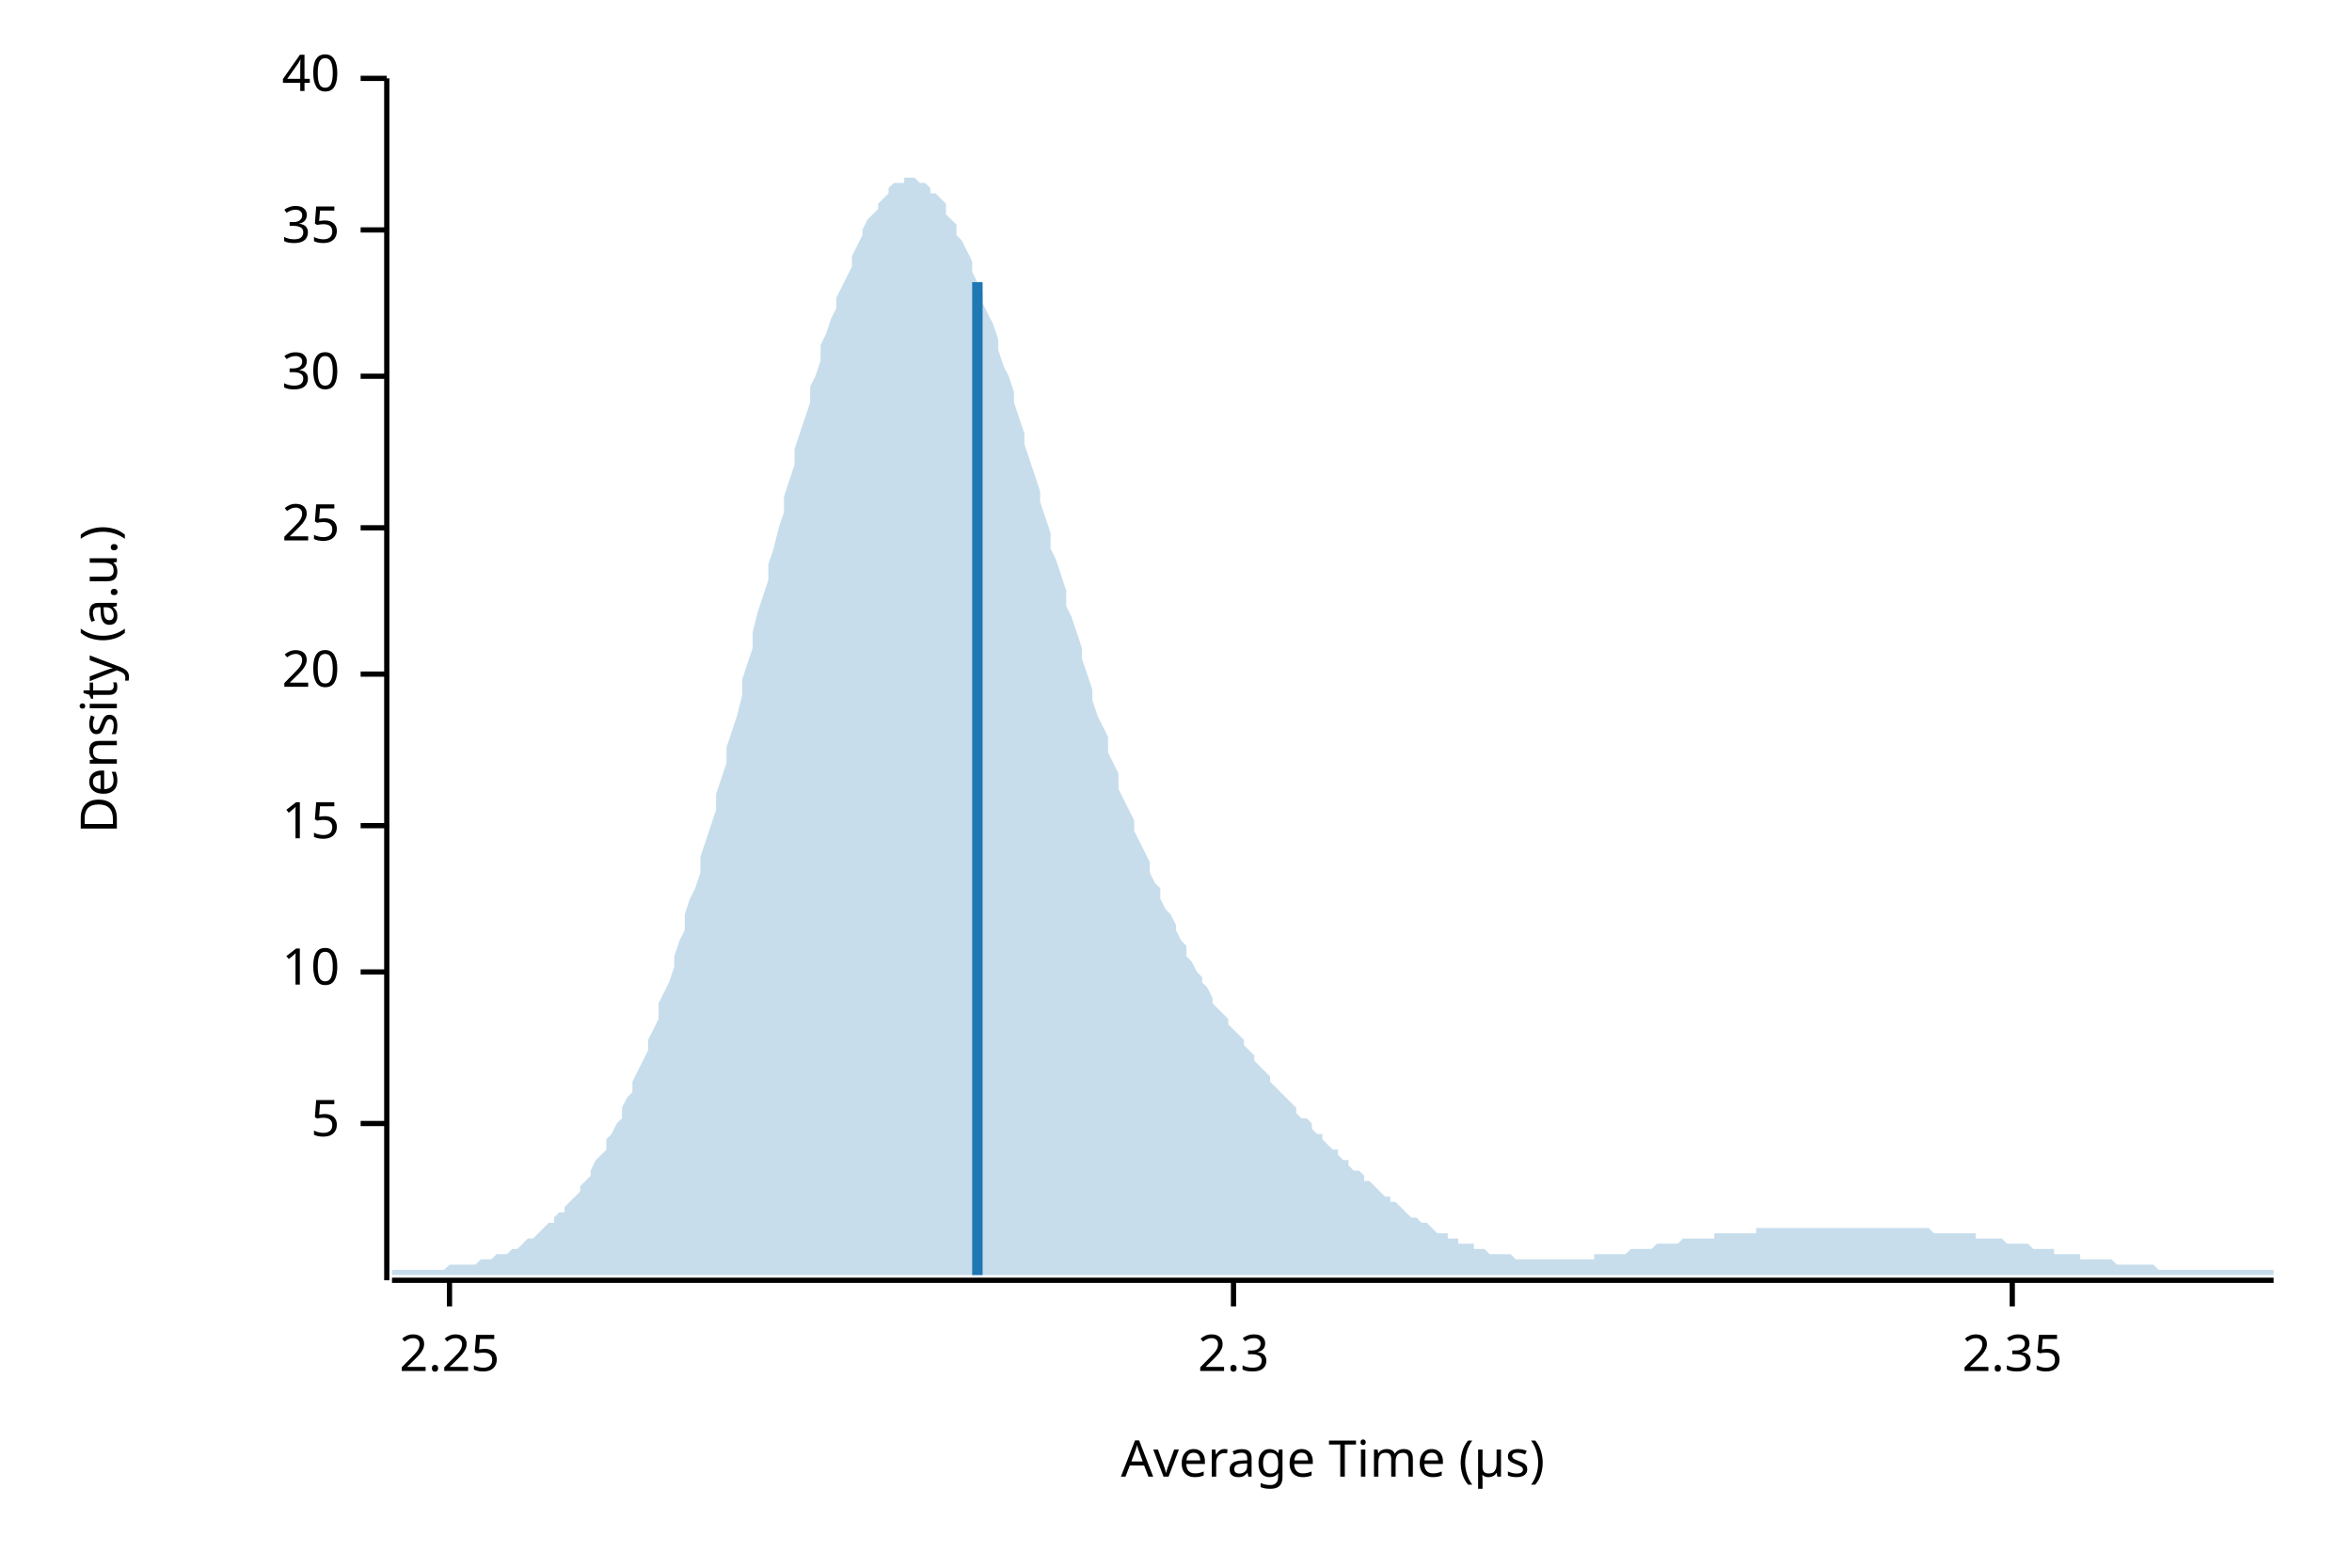
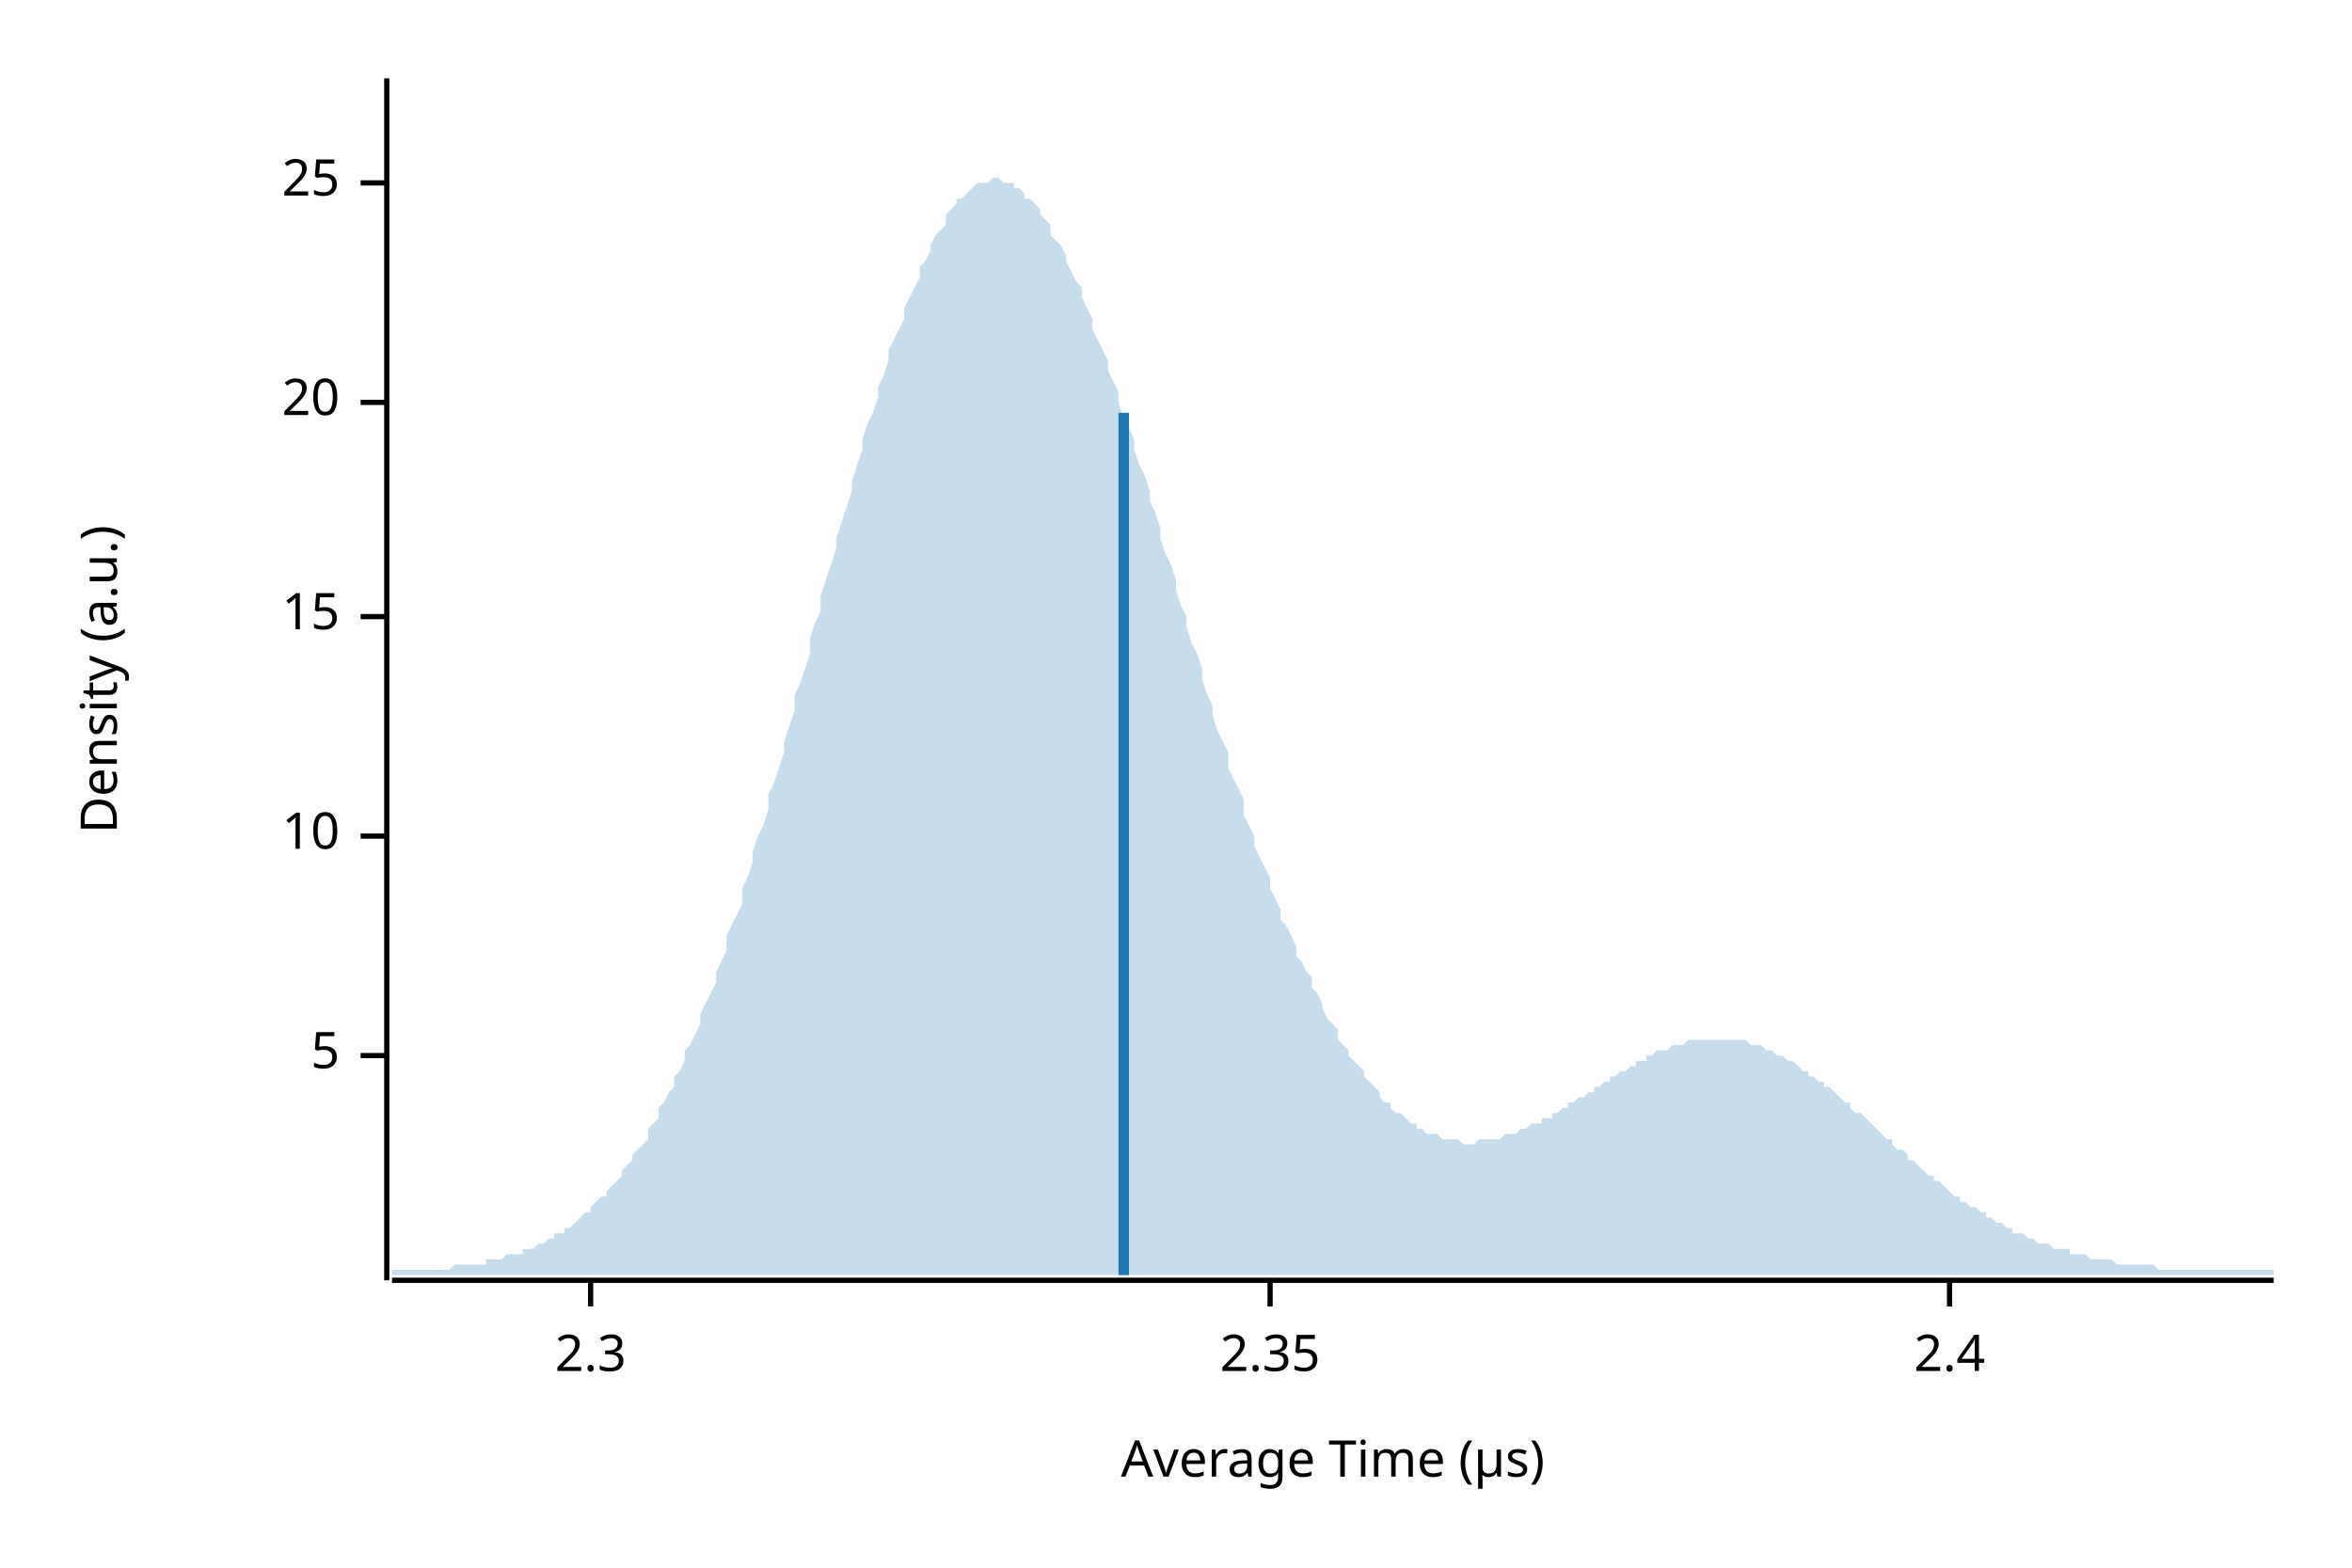
<svg xmlns="http://www.w3.org/2000/svg" width="450" height="300" viewBox="0 0 450 300">
  <text x="15" y="130" dy="0.76em" text-anchor="middle" font-family="sans-serif" font-size="9.677" opacity="1" fill="#000000" transform="rotate(270, 15, 130)">
Density (a.u.)
</text>
  <text x="255" y="285" dy="-0.5ex" text-anchor="middle" font-family="sans-serif" font-size="9.677" opacity="1" fill="#000000">
Average Time (µs)
</text>
  <polyline fill="none" opacity="1" stroke="#000000" stroke-width="1" points="74,15 74,245 " />
-   <text x="65" y="215" dy="0.5ex" text-anchor="end" font-family="sans-serif" font-size="9.677" opacity="1" fill="#000000">
+   <text x="65" y="202" dy="0.5ex" text-anchor="end" font-family="sans-serif" font-size="9.677" opacity="1" fill="#000000">
5
</text>
-   <polyline fill="none" opacity="1" stroke="#000000" stroke-width="1" points="69,215 74,215 " />
-   <text x="65" y="186" dy="0.5ex" text-anchor="end" font-family="sans-serif" font-size="9.677" opacity="1" fill="#000000">
+   <polyline fill="none" opacity="1" stroke="#000000" stroke-width="1" points="69,202 74,202 " />
+   <text x="65" y="160" dy="0.5ex" text-anchor="end" font-family="sans-serif" font-size="9.677" opacity="1" fill="#000000">
10
</text>
-   <polyline fill="none" opacity="1" stroke="#000000" stroke-width="1" points="69,186 74,186 " />
-   <text x="65" y="158" dy="0.5ex" text-anchor="end" font-family="sans-serif" font-size="9.677" opacity="1" fill="#000000">
+   <polyline fill="none" opacity="1" stroke="#000000" stroke-width="1" points="69,160 74,160 " />
+   <text x="65" y="118" dy="0.5ex" text-anchor="end" font-family="sans-serif" font-size="9.677" opacity="1" fill="#000000">
15
</text>
-   <polyline fill="none" opacity="1" stroke="#000000" stroke-width="1" points="69,158 74,158 " />
-   <text x="65" y="129" dy="0.5ex" text-anchor="end" font-family="sans-serif" font-size="9.677" opacity="1" fill="#000000">
+   <polyline fill="none" opacity="1" stroke="#000000" stroke-width="1" points="69,118 74,118 " />
+   <text x="65" y="77" dy="0.5ex" text-anchor="end" font-family="sans-serif" font-size="9.677" opacity="1" fill="#000000">
20
</text>
-   <polyline fill="none" opacity="1" stroke="#000000" stroke-width="1" points="69,129 74,129 " />
-   <text x="65" y="101" dy="0.5ex" text-anchor="end" font-family="sans-serif" font-size="9.677" opacity="1" fill="#000000">
+   <polyline fill="none" opacity="1" stroke="#000000" stroke-width="1" points="69,77 74,77 " />
+   <text x="65" y="35" dy="0.5ex" text-anchor="end" font-family="sans-serif" font-size="9.677" opacity="1" fill="#000000">
25
</text>
-   <polyline fill="none" opacity="1" stroke="#000000" stroke-width="1" points="69,101 74,101 " />
-   <text x="65" y="72" dy="0.5ex" text-anchor="end" font-family="sans-serif" font-size="9.677" opacity="1" fill="#000000">
- 30
- </text>
-   <polyline fill="none" opacity="1" stroke="#000000" stroke-width="1" points="69,72 74,72 " />
-   <text x="65" y="44" dy="0.5ex" text-anchor="end" font-family="sans-serif" font-size="9.677" opacity="1" fill="#000000">
- 35
- </text>
-   <polyline fill="none" opacity="1" stroke="#000000" stroke-width="1" points="69,44 74,44 " />
-   <text x="65" y="15" dy="0.5ex" text-anchor="end" font-family="sans-serif" font-size="9.677" opacity="1" fill="#000000">
- 40
- </text>
-   <polyline fill="none" opacity="1" stroke="#000000" stroke-width="1" points="69,15 74,15 " />
+   <polyline fill="none" opacity="1" stroke="#000000" stroke-width="1" points="69,35 74,35 " />
  <polyline fill="none" opacity="1" stroke="#000000" stroke-width="1" points="75,245 435,245 " />
-   <text x="86" y="255" dy="0.76em" text-anchor="middle" font-family="sans-serif" font-size="9.677" opacity="1" fill="#000000">
- 2.25
- </text>
-   <polyline fill="none" opacity="1" stroke="#000000" stroke-width="1" points="86,245 86,250 " />
-   <text x="236" y="255" dy="0.76em" text-anchor="middle" font-family="sans-serif" font-size="9.677" opacity="1" fill="#000000">
+   <text x="113" y="255" dy="0.76em" text-anchor="middle" font-family="sans-serif" font-size="9.677" opacity="1" fill="#000000">
2.3
</text>
-   <polyline fill="none" opacity="1" stroke="#000000" stroke-width="1" points="236,245 236,250 " />
-   <text x="385" y="255" dy="0.76em" text-anchor="middle" font-family="sans-serif" font-size="9.677" opacity="1" fill="#000000">
+   <polyline fill="none" opacity="1" stroke="#000000" stroke-width="1" points="113,245 113,250 " />
+   <text x="243" y="255" dy="0.76em" text-anchor="middle" font-family="sans-serif" font-size="9.677" opacity="1" fill="#000000">
2.35
</text>
-   <polyline fill="none" opacity="1" stroke="#000000" stroke-width="1" points="385,245 385,250 " />
-   <polygon opacity="0.25" fill="#1F78B4" points="75,243 75,243 76,243 77,243 77,243 78,243 79,243 80,243 80,243 81,243 82,243 82,243 83,243 84,243 85,243 85,243 86,242 87,242 87,242 88,242 89,242 90,242 90,242 91,242 92,241 93,241 93,241 94,241 95,240 95,240 96,240 97,240 98,239 98,239 99,239 100,238 100,238 101,237 102,237 103,236 103,236 104,235 105,234 106,234 106,233 107,232 108,232 108,231 109,230 110,229 111,228 111,227 112,226 113,225 113,224 114,222 115,221 116,220 116,218 117,217 118,215 119,214 119,212 120,210 121,209 121,207 122,205 123,203 124,201 124,199 125,197 126,195 126,192 127,190 128,188 129,185 129,183 130,180 131,178 131,175 132,172 133,170 134,167 134,164 135,161 136,158 137,155 137,152 138,149 139,146 139,143 140,140 141,137 142,133 142,130 143,127 144,124 144,121 145,117 146,114 147,111 147,108 148,105 149,101 150,98 150,95 151,92 152,89 152,86 153,83 154,80 155,77 155,74 156,72 157,69 157,66 158,64 159,61 160,59 160,57 161,55 162,53 163,51 163,49 164,47 165,45 165,44 166,42 167,41 168,40 168,39 169,38 170,37 170,36 171,35 172,35 173,35 173,34 174,34 175,34 176,35 176,35 177,35 178,36 178,37 179,37 180,38 181,39 181,41 182,42 183,43 183,45 184,46 185,48 186,50 186,52 187,54 188,56 188,58 189,60 190,62 191,65 191,67 192,70 193,72 194,75 194,77 195,80 196,83 196,85 197,88 198,91 199,94 199,96 200,99 201,102 201,105 202,107 203,110 204,113 204,116 205,118 206,121 207,124 207,126 208,129 209,132 209,134 210,137 211,139 212,141 212,144 213,146 214,148 214,151 215,153 216,155 217,157 217,159 218,161 219,163 220,165 220,167 221,169 222,170 222,172 223,174 224,175 225,177 225,178 226,180 227,181 227,183 228,184 229,186 230,187 230,188 231,189 232,191 232,192 233,193 234,194 235,195 235,196 236,197 237,198 238,199 238,200 239,201 240,202 240,203 241,204 242,205 243,206 243,207 244,208 245,209 245,209 246,210 247,211 248,212 248,213 249,214 250,214 251,215 251,216 252,217 253,217 253,218 254,219 255,220 256,220 256,221 257,222 258,222 258,223 259,224 260,224 261,225 261,226 262,226 263,227 264,228 264,228 265,229 266,229 266,230 267,230 268,231 269,232 269,232 270,233 271,233 271,233 272,234 273,234 274,235 274,235 275,236 276,236 277,236 277,237 278,237 279,237 279,238 280,238 281,238 282,238 282,239 283,239 284,239 284,239 285,240 286,240 287,240 287,240 288,240 289,240 289,240 290,241 291,241 292,241 292,241 293,241 294,241 295,241 295,241 296,241 297,241 297,241 298,241 299,241 300,241 300,241 301,241 302,241 302,241 303,241 304,241 305,241 305,240 306,240 307,240 308,240 308,240 309,240 310,240 310,240 311,240 312,239 313,239 313,239 314,239 315,239 315,239 316,239 317,238 318,238 318,238 319,238 320,238 321,238 321,238 322,237 323,237 323,237 324,237 325,237 326,237 326,237 327,237 328,237 328,236 329,236 330,236 331,236 331,236 332,236 333,236 333,236 334,236 335,236 336,236 336,235 337,235 338,235 339,235 339,235 340,235 341,235 341,235 342,235 343,235 344,235 344,235 345,235 346,235 346,235 347,235 348,235 349,235 349,235 350,235 351,235 352,235 352,235 353,235 354,235 354,235 355,235 356,235 357,235 357,235 358,235 359,235 359,235 360,235 361,235 362,235 362,235 363,235 364,235 365,235 365,235 366,235 367,235 367,235 368,235 369,235 370,236 370,236 371,236 372,236 372,236 373,236 374,236 375,236 375,236 376,236 377,236 378,236 378,237 379,237 380,237 380,237 381,237 382,237 383,237 383,237 384,238 385,238 385,238 386,238 387,238 388,238 388,238 389,239 390,239 390,239 391,239 392,239 393,239 393,240 394,240 395,240 396,240 396,240 397,240 398,240 398,241 399,241 400,241 401,241 401,241 402,241 403,241 403,241 404,241 405,242 406,242 406,242 407,242 408,242 409,242 409,242 410,242 411,242 411,242 412,242 413,243 414,243 414,243 415,243 416,243 416,243 417,243 418,243 419,243 419,243 420,243 421,243 422,243 422,243 423,243 424,243 424,243 425,243 426,243 427,243 427,243 428,243 429,243 429,243 430,243 431,243 432,243 432,243 433,243 434,243 435,243 435,244 75,244 " />
-   <polyline fill="none" opacity="1" stroke="#1F78B4" stroke-width="2" points="187,244 187,54 " />
+   <polyline fill="none" opacity="1" stroke="#000000" stroke-width="1" points="243,245 243,250 " />
+   <text x="373" y="255" dy="0.76em" text-anchor="middle" font-family="sans-serif" font-size="9.677" opacity="1" fill="#000000">
+ 2.4
+ </text>
+   <polyline fill="none" opacity="1" stroke="#000000" stroke-width="1" points="373,245 373,250 " />
+   <polygon opacity="0.25" fill="#1F78B4" points="75,243 75,243 76,243 77,243 77,243 78,243 79,243 80,243 80,243 81,243 82,243 82,243 83,243 84,243 85,243 85,243 86,243 87,242 87,242 88,242 89,242 90,242 90,242 91,242 92,242 93,242 93,241 94,241 95,241 95,241 96,241 97,240 98,240 98,240 99,240 100,240 100,239 101,239 102,239 103,238 103,238 104,238 105,237 106,237 106,236 107,236 108,236 108,235 109,235 110,234 111,233 111,233 112,232 113,232 113,231 114,230 115,229 116,229 116,228 117,227 118,226 119,225 119,224 120,223 121,222 121,221 122,220 123,219 124,218 124,216 125,215 126,214 126,212 127,211 128,209 129,208 129,206 130,205 131,203 131,201 132,200 133,198 134,196 134,194 135,192 136,190 137,188 137,186 138,184 139,182 139,179 140,177 141,175 142,173 142,170 143,168 144,165 144,163 145,160 146,158 147,155 147,152 148,150 149,147 150,144 150,142 151,139 152,136 152,133 153,131 154,128 155,125 155,122 156,119 157,117 157,114 158,111 159,108 160,105 160,103 161,100 162,97 163,94 163,92 164,89 165,86 165,84 166,81 167,79 168,76 168,74 169,72 170,69 170,67 171,65 172,63 173,61 173,59 174,57 175,55 176,53 176,51 177,50 178,48 178,47 179,45 180,44 181,43 181,41 182,40 183,39 183,38 184,38 185,37 186,36 186,36 187,35 188,35 188,35 189,35 190,34 191,34 191,34 192,35 193,35 194,35 194,36 195,36 196,37 196,38 197,38 198,39 199,40 199,41 200,42 201,43 201,45 202,46 203,47 204,49 204,50 205,52 206,54 207,55 207,57 208,59 209,61 209,63 210,65 211,67 212,69 212,71 213,73 214,75 214,77 215,80 216,82 217,84 217,86 218,89 219,91 220,94 220,96 221,98 222,101 222,103 223,106 224,108 225,111 225,113 226,116 227,118 227,120 228,123 229,125 230,128 230,130 231,133 232,135 232,137 233,140 234,142 235,144 235,147 236,149 237,151 238,153 238,156 239,158 240,160 240,162 241,164 242,166 243,168 243,170 244,172 245,174 245,176 246,177 247,179 248,181 248,183 249,184 250,186 251,187 251,189 252,190 253,192 253,193 254,195 255,196 256,197 256,199 257,200 258,201 258,202 259,203 260,204 261,205 261,206 262,207 263,208 264,209 264,210 265,211 266,211 266,212 267,213 268,213 269,214 269,214 270,215 271,215 271,216 272,216 273,217 274,217 274,217 275,217 276,218 277,218 277,218 278,218 279,218 279,218 280,219 281,219 282,219 282,219 283,218 284,218 284,218 285,218 286,218 287,218 287,218 288,217 289,217 289,217 290,217 291,216 292,216 292,216 293,215 294,215 295,215 295,214 296,214 297,214 297,213 298,213 299,212 300,212 300,211 301,211 302,210 302,210 303,210 304,209 305,209 305,208 306,208 307,207 308,207 308,206 309,206 310,205 310,205 311,205 312,204 313,204 313,203 314,203 315,203 315,202 316,202 317,201 318,201 318,201 319,201 320,200 321,200 321,200 322,200 323,199 323,199 324,199 325,199 326,199 326,199 327,199 328,199 328,199 329,199 330,199 331,199 331,199 332,199 333,199 333,199 334,199 335,200 336,200 336,200 337,200 338,201 339,201 339,201 340,202 341,202 341,202 342,203 343,203 344,204 344,204 345,205 346,205 346,206 347,206 348,207 349,207 349,208 350,208 351,209 352,210 352,210 353,211 354,211 354,212 355,213 356,213 357,214 357,214 358,215 359,216 359,216 360,217 361,218 362,218 362,219 363,220 364,220 365,221 365,222 366,222 367,223 367,223 368,224 369,225 370,225 370,226 371,226 372,227 372,227 373,228 374,229 375,229 375,230 376,230 377,231 378,231 378,231 379,232 380,232 380,233 381,233 382,234 383,234 383,234 384,235 385,235 385,236 386,236 387,236 388,237 388,237 389,237 390,238 390,238 391,238 392,238 393,239 393,239 394,239 395,239 396,239 396,240 397,240 398,240 398,240 399,240 400,241 401,241 401,241 402,241 403,241 403,241 404,241 405,242 406,242 406,242 407,242 408,242 409,242 409,242 410,242 411,242 411,242 412,242 413,243 414,243 414,243 415,243 416,243 416,243 417,243 418,243 419,243 419,243 420,243 421,243 422,243 422,243 423,243 424,243 424,243 425,243 426,243 427,243 427,243 428,243 429,243 429,243 430,243 431,243 432,243 432,243 433,243 434,243 435,243 435,244 75,244 " />
+   <polyline fill="none" opacity="1" stroke="#1F78B4" stroke-width="2" points="215,244 215,79 " />
</svg>
